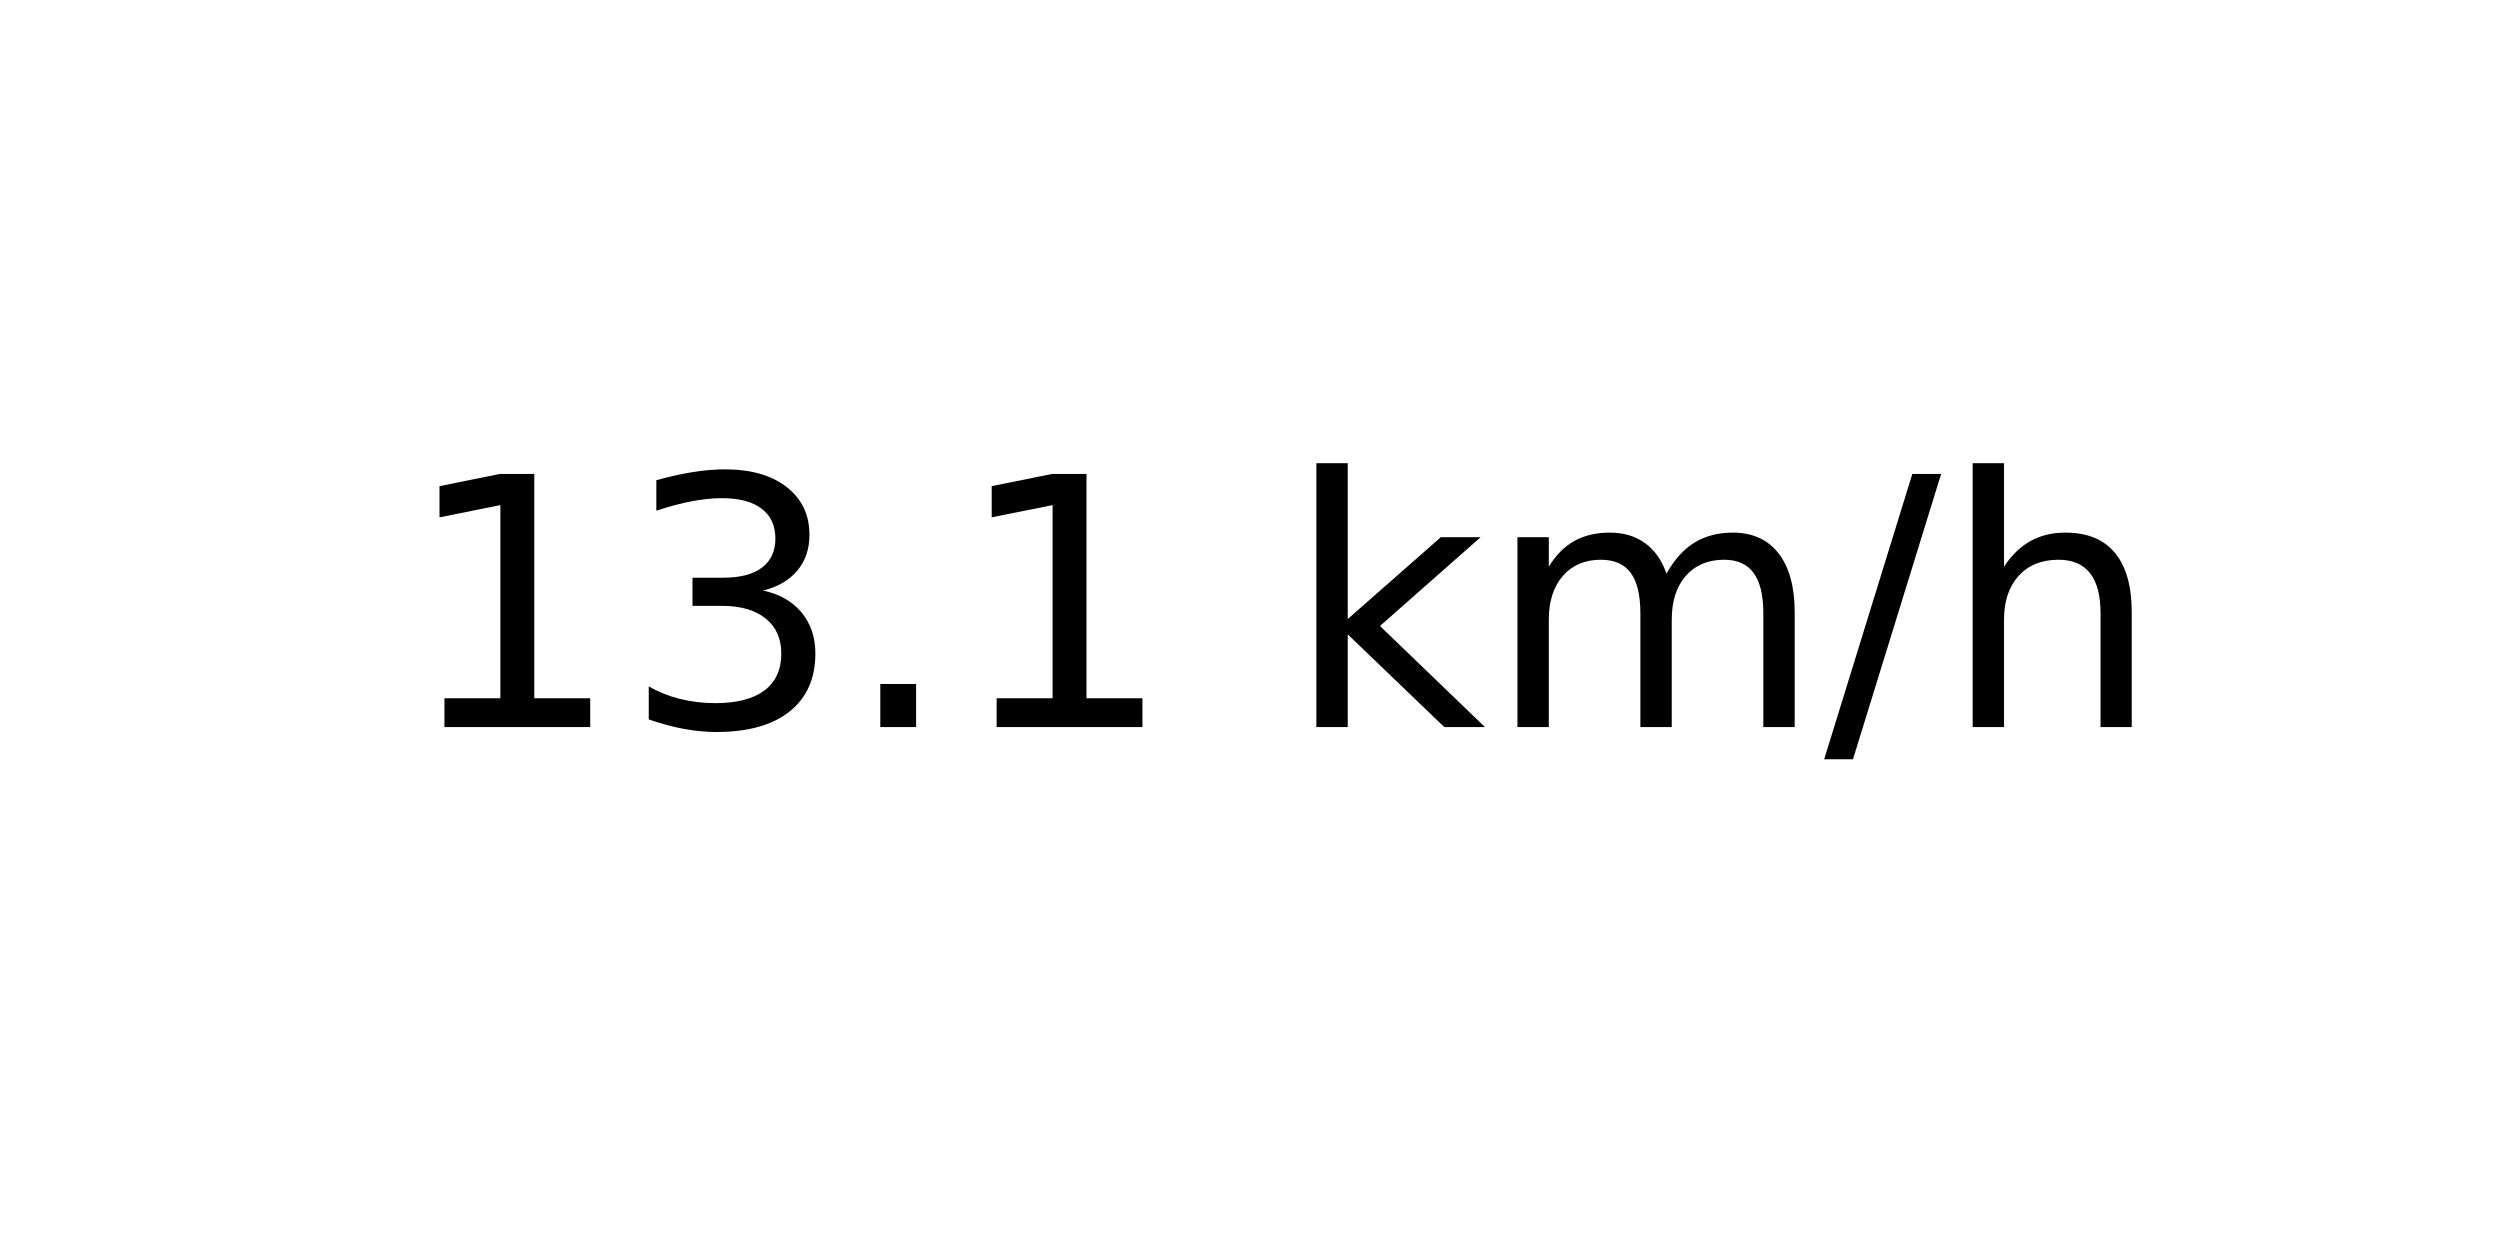
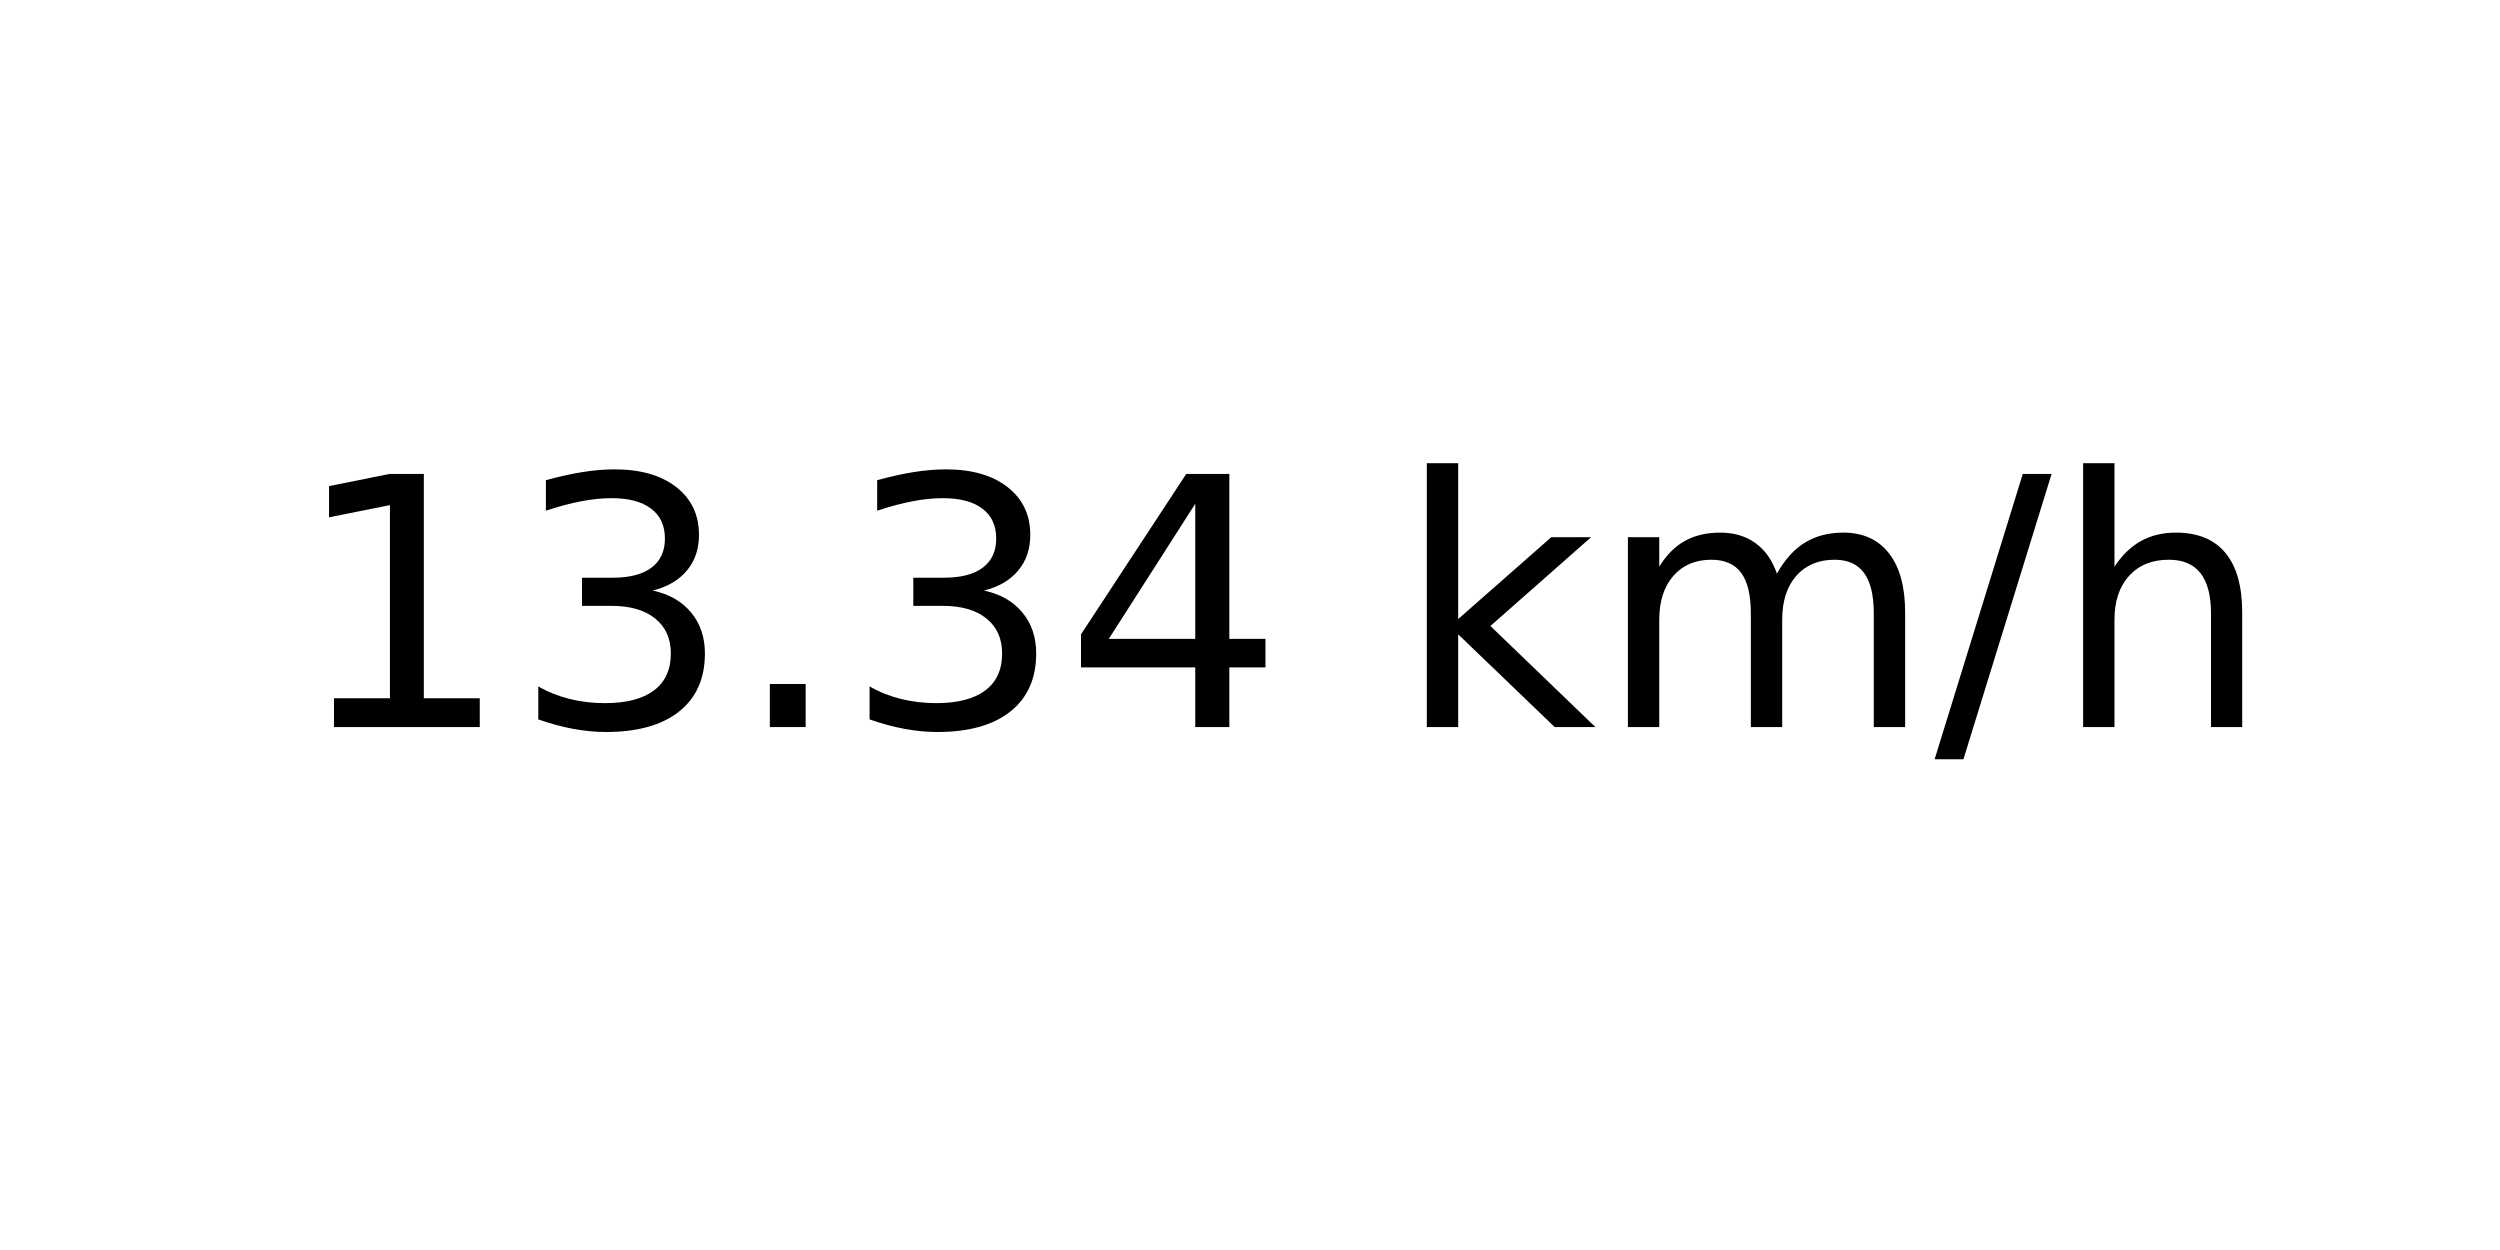
<svg xmlns="http://www.w3.org/2000/svg" xmlns:xlink="http://www.w3.org/1999/xlink" width="72pt" height="36pt" viewBox="0 0 72 36" version="1.1">
  <defs>
    <style type="text/css">*{stroke-linejoin: round; stroke-linecap: butt}</style>
  </defs>
  <g id="figure_1">
    <g id="axes_1">
      <g id="text_1">
-         <g transform="translate(11.55937 20.93937) scale(0.1 -0.1)">
+         <g transform="translate(8.378125 20.93937) scale(0.1 -0.1)">
          <defs>
            <path id="DejaVuSans-31" d="M 794 531  L 1825 531  L 1825 4091  L 703 3866  L 703 4441  L 1819 4666  L 2450 4666  L 2450 531  L 3481 531  L 3481 0  L 794 0  L 794 531  z " transform="scale(0.015625)" />
            <path id="DejaVuSans-33" d="M 2597 2516  Q 3050 2419 3304 2112  Q 3559 1806 3559 1356  Q 3559 666 3084 287  Q 2609 -91 1734 -91  Q 1441 -91 1130 -33  Q 819 25 488 141  L 488 750  Q 750 597 1062 519  Q 1375 441 1716 441  Q 2309 441 2620 675  Q 2931 909 2931 1356  Q 2931 1769 2642 2001  Q 2353 2234 1838 2234  L 1294 2234  L 1294 2753  L 1863 2753  Q 2328 2753 2575 2939  Q 2822 3125 2822 3475  Q 2822 3834 2567 4026  Q 2313 4219 1838 4219  Q 1578 4219 1281 4162  Q 984 4106 628 3988  L 628 4550  Q 988 4650 1302 4700  Q 1616 4750 1894 4750  Q 2613 4750 3031 4423  Q 3450 4097 3450 3541  Q 3450 3153 3228 2886  Q 3006 2619 2597 2516  z " transform="scale(0.015625)" />
            <path id="DejaVuSans-2e" d="M 684 794  L 1344 794  L 1344 0  L 684 0  L 684 794  z " transform="scale(0.015625)" />
+             <path id="DejaVuSans-34" d="M 2419 4116  L 825 1625  L 2419 1625  L 2419 4116  z M 2253 4666  L 3047 4666  L 3047 1625  L 3713 1625  L 3713 1100  L 3047 1100  L 3047 0  L 2419 0  L 2419 1100  L 313 1100  L 313 1709  L 2253 4666  z " transform="scale(0.015625)" />
            <path id="DejaVuSans-20" transform="scale(0.015625)" />
            <path id="DejaVuSans-6b" d="M 581 4863  L 1159 4863  L 1159 1991  L 2875 3500  L 3609 3500  L 1753 1863  L 3688 0  L 2938 0  L 1159 1709  L 1159 0  L 581 0  L 581 4863  z " transform="scale(0.015625)" />
            <path id="DejaVuSans-6d" d="M 3328 2828  Q 3544 3216 3844 3400  Q 4144 3584 4550 3584  Q 5097 3584 5394 3201  Q 5691 2819 5691 2113  L 5691 0  L 5113 0  L 5113 2094  Q 5113 2597 4934 2840  Q 4756 3084 4391 3084  Q 3944 3084 3684 2787  Q 3425 2491 3425 1978  L 3425 0  L 2847 0  L 2847 2094  Q 2847 2600 2669 2842  Q 2491 3084 2119 3084  Q 1678 3084 1418 2786  Q 1159 2488 1159 1978  L 1159 0  L 581 0  L 581 3500  L 1159 3500  L 1159 2956  Q 1356 3278 1631 3431  Q 1906 3584 2284 3584  Q 2666 3584 2933 3390  Q 3200 3197 3328 2828  z " transform="scale(0.015625)" />
            <path id="DejaVuSans-2f" d="M 1625 4666  L 2156 4666  L 531 -594  L 0 -594  L 1625 4666  z " transform="scale(0.015625)" />
            <path id="DejaVuSans-68" d="M 3513 2113  L 3513 0  L 2938 0  L 2938 2094  Q 2938 2591 2744 2837  Q 2550 3084 2163 3084  Q 1697 3084 1428 2787  Q 1159 2491 1159 1978  L 1159 0  L 581 0  L 581 4863  L 1159 4863  L 1159 2956  Q 1366 3272 1645 3428  Q 1925 3584 2291 3584  Q 2894 3584 3203 3211  Q 3513 2838 3513 2113  z " transform="scale(0.015625)" />
          </defs>
          <use xlink:href="#DejaVuSans-31" />
          <use xlink:href="#DejaVuSans-33" x="63.623" />
          <use xlink:href="#DejaVuSans-2e" x="127.246" />
-           <use xlink:href="#DejaVuSans-31" x="159.033" />
-           <use xlink:href="#DejaVuSans-20" x="222.656" />
-           <use xlink:href="#DejaVuSans-6b" x="254.443" />
-           <use xlink:href="#DejaVuSans-6d" x="312.354" />
-           <use xlink:href="#DejaVuSans-2f" x="409.766" />
-           <use xlink:href="#DejaVuSans-68" x="443.457" />
+           <use xlink:href="#DejaVuSans-33" x="159.033" />
+           <use xlink:href="#DejaVuSans-34" x="222.656" />
+           <use xlink:href="#DejaVuSans-20" x="286.279" />
+           <use xlink:href="#DejaVuSans-6b" x="318.066" />
+           <use xlink:href="#DejaVuSans-6d" x="375.977" />
+           <use xlink:href="#DejaVuSans-2f" x="473.389" />
+           <use xlink:href="#DejaVuSans-68" x="507.08" />
        </g>
      </g>
    </g>
  </g>
</svg>
